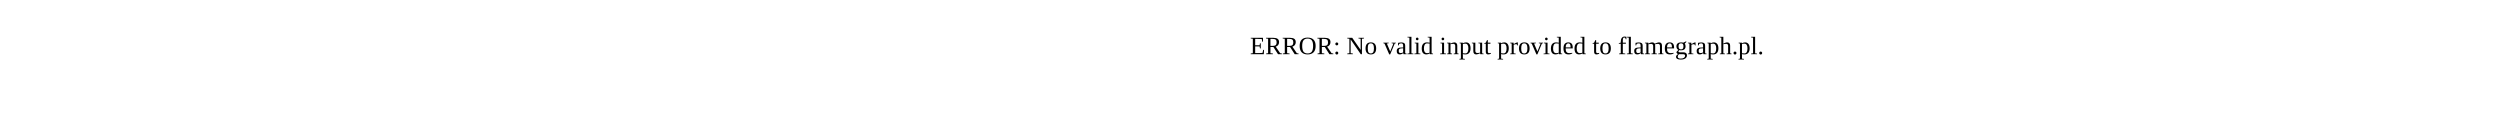
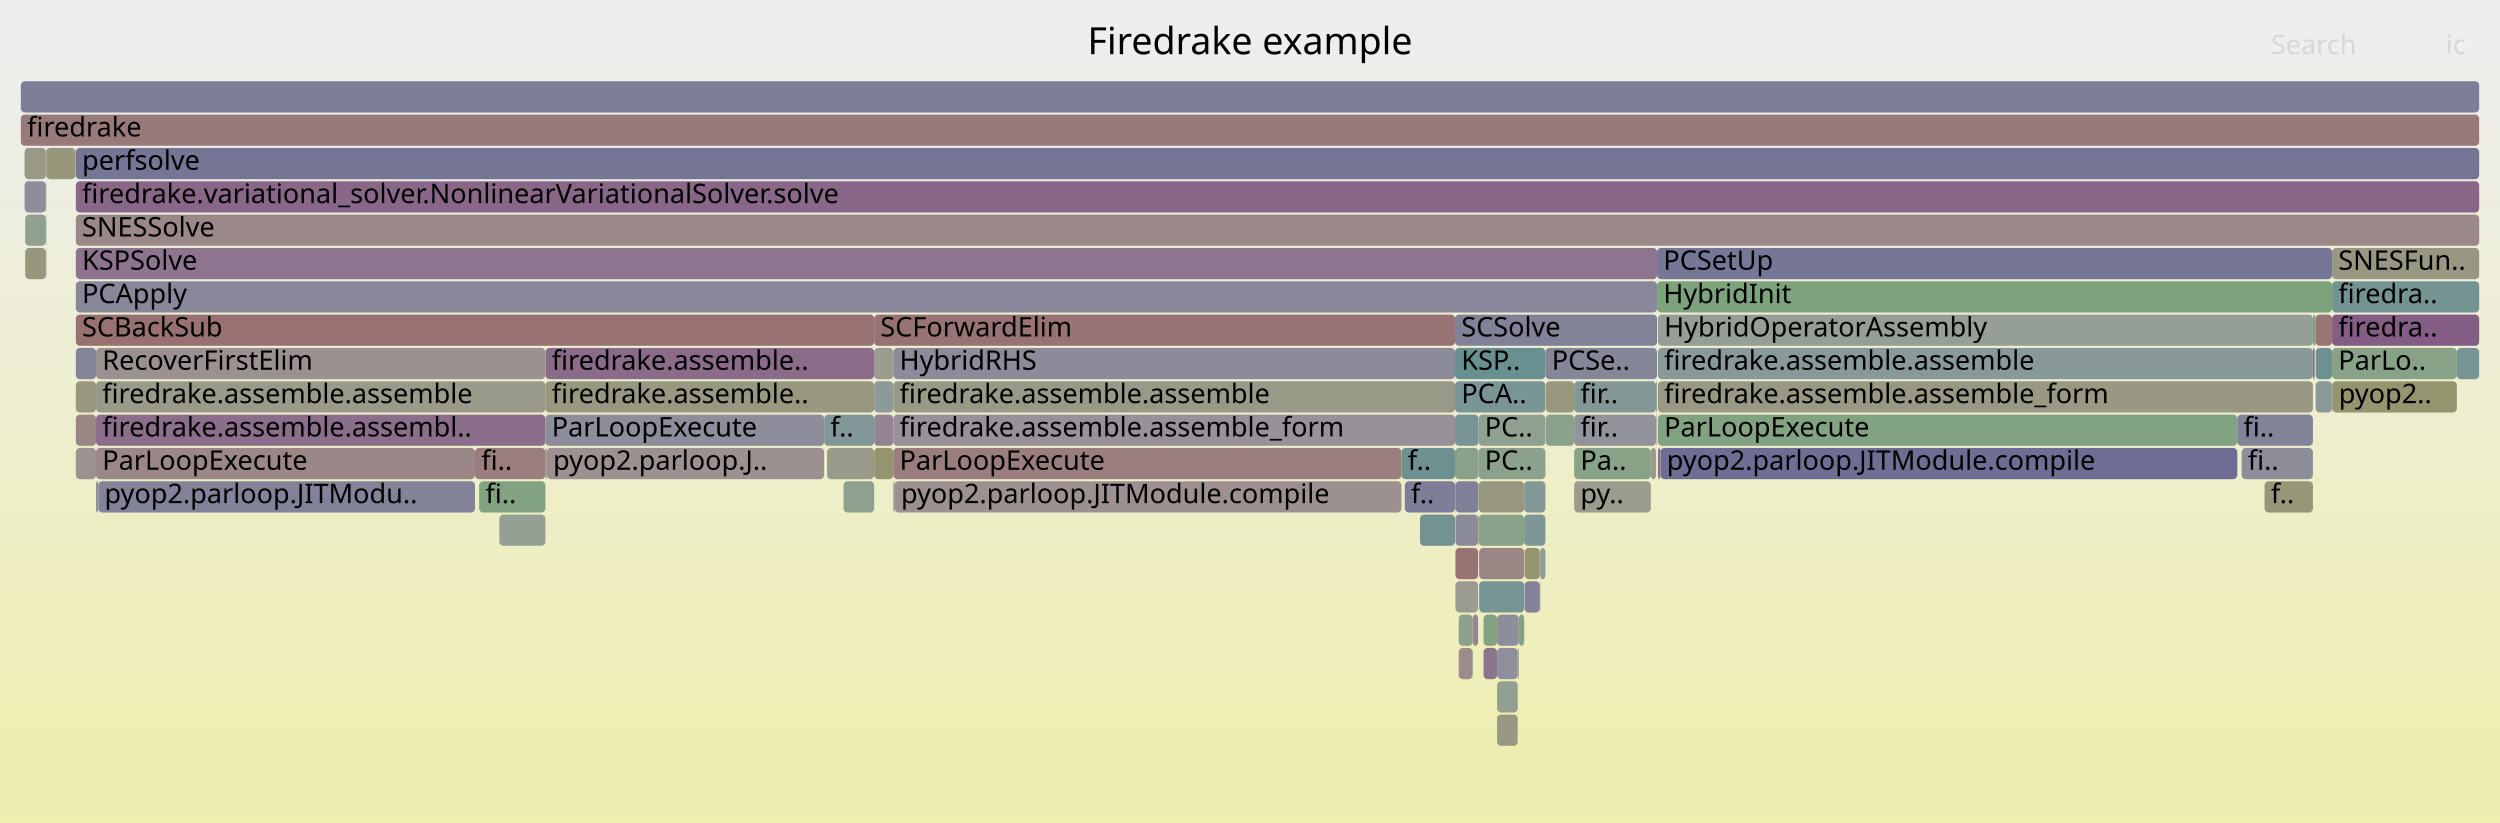
- <svg xmlns="http://www.w3.org/2000/svg" version="1.1" width="1200" height="65" viewBox="0 0 1200 65">
-   <text x="600.00" y="26">ERROR: No valid input provided to flamegraph.pl.</text>
+ <svg xmlns="http://www.w3.org/2000/svg" version="1.1" width="1200" height="395" viewBox="0 0 1200 395">
+   <defs>
+     <linearGradient id="background" y1="0" y2="1" x1="0" x2="0">
+       <stop stop-color="#eeeeee" offset="5%" />
+       <stop stop-color="#eeeeb0" offset="95%" />
+     </linearGradient>
+   </defs>
+   <style type="text/css">
+ 	text { font-family:Verdana; font-size:13px; fill:rgb(0,0,0); }
+ 	#search, #ignorecase { opacity:0.1; cursor:pointer; }
+ 	#search:hover, #search.show, #ignorecase:hover, #ignorecase.show { opacity:1; }
+ 	#subtitle { text-anchor:middle; font-color:rgb(160,160,160); }
+ 	#title { text-anchor:middle; font-size:18px}
+ 	#unzoom { cursor:pointer; }
+ 	#frames &gt; *:hover { stroke:black; stroke-width:0.5; cursor:pointer; }
+ 	.hide { display:none; }
+ 	.parent { opacity:0.5; }
+ </style>
+   <rect x="0.0" y="0" width="1200.0" height="395.0" fill="url(#background)" />
+   <text id="title" x="600.00" y="26">Firedrake example</text>
+   <text id="details" x="10.00" y="377"> </text>
+   <text id="unzoom" x="10.00" y="26" class="hide">Reset Zoom</text>
+   <text id="search" x="1090.00" y="26">Search</text>
+   <text id="ignorecase" x="1174.00" y="26">ic</text>
+   <text id="matched" x="1090.00" y="377"> </text>
+   <g id="frames">
+     <g>
+       <rect x="22.0" y="119" width="0.2" height="15.0" fill="rgb(138.97,109.235,138.97)" rx="2" ry="2" />
+       <text x="25.03" y="129.5" />
+     </g>
+     <g>
+       <rect x="712.1" y="311" width="6.5" height="15.0" fill="rgb(141.486,115.684,141.486)" rx="2" ry="2" />
+       <text x="715.09" y="321.5" />
+     </g>
+     <g>
+       <rect x="794.9" y="183" width="0.5" height="15.0" fill="rgb(146.319,159.901,146.319)" rx="2" ry="2" />
+       <text x="797.89" y="193.5" />
+     </g>
+     <g>
+       <rect x="698.4" y="215" width="11.3" height="15.0" fill="rgb(137.076,161.406,137.076)" rx="2" ry="2" />
+       <text x="701.42" y="225.5" />
+     </g>
+     <g>
+       <rect x="47.2" y="231" width="180.8" height="15.0" fill="rgb(129.794,129.794,152.541)" rx="2" ry="2" />
+       <text x="50.15" y="241.5">pyop2.parloop.JITModu..</text>
+     </g>
+     <g>
+       <rect x="11.8" y="87" width="10.2" height="15.0" fill="rgb(140.514,140.514,154.616)" rx="2" ry="2" />
+       <text x="14.83" y="97.5" />
+     </g>
+     <g>
+       <rect x="1119.6" y="183" width="59.7" height="15.0" fill="rgb(148.005,148.005,109.563)" rx="2" ry="2" />
+       <text x="1122.60" y="193.5">pyop2..</text>
+     </g>
+     <g>
+       <rect x="672.7" y="215" width="25.7" height="15.0" fill="rgb(108.516,145.171,145.171)" rx="2" ry="2" />
+       <text x="675.74" y="225.5">f..</text>
+     </g>
+     <g>
+       <rect x="1111.2" y="151" width="0.3" height="15.0" fill="rgb(151.132,151.132,124.715)" rx="2" ry="2" />
+       <text x="1114.22" y="161.5" />
+     </g>
+     <g>
+       <rect x="1073.9" y="199" width="36.3" height="15.0" fill="rgb(129.765,129.765,152.535)" rx="2" ry="2" />
+       <text x="1076.86" y="209.5">fi..</text>
+     </g>
+     <g>
+       <rect x="261.8" y="215" width="0.7" height="15.0" fill="rgb(156.018,142.807,142.807)" rx="2" ry="2" />
+       <text x="264.83" y="225.5" />
+     </g>
+     <g>
+       <rect x="36.4" y="215" width="9.7" height="15.0" fill="rgb(156.466,146.238,146.238)" rx="2" ry="2" />
+       <text x="39.38" y="225.5" />
+     </g>
+     <g>
+       <rect x="419.6" y="167" width="9.2" height="15.0" fill="rgb(155.209,155.209,144.476)" rx="2" ry="2" />
+       <text x="422.55" y="177.5" />
+     </g>
+     <g>
+       <rect x="404.9" y="231" width="14.7" height="15.0" fill="rgb(141.547,160.678,141.547)" rx="2" ry="2" />
+       <text x="407.92" y="241.5" />
+     </g>
+     <g>
+       <rect x="419.6" y="199" width="9.2" height="15.0" fill="rgb(147.394,130.822,147.394)" rx="2" ry="2" />
+       <text x="422.55" y="209.5" />
+     </g>
+     <g>
+       <rect x="698.4" y="183" width="43.4" height="15.0" fill="rgb(121.876,148.634,148.634)" rx="2" ry="2" />
+       <text x="701.42" y="193.5">PCA..</text>
+     </g>
+     <g>
+       <rect x="709.8" y="247" width="21.8" height="15.0" fill="rgb(138.21,161.222,138.21)" rx="2" ry="2" />
+       <text x="712.79" y="257.5" />
+     </g>
+     <g>
+       <rect x="419.6" y="151" width="278.8" height="15.0" fill="rgb(152.446,115.418,115.418)" rx="2" ry="2" />
+       <text x="422.55" y="161.5">SCForwardElim</text>
+     </g>
+     <g>
+       <rect x="419.6" y="215" width="9.2" height="15.0" fill="rgb(148.01,148.01,109.585)" rx="2" ry="2" />
+       <text x="422.55" y="225.5" />
+     </g>
+     <g>
+       <rect x="1111.5" y="183" width="7.9" height="15.0" fill="rgb(141.498,153.722,153.722)" rx="2" ry="2" />
+       <text x="1114.51" y="193.5" />
+     </g>
+     <g>
+       <rect x="731.8" y="279" width="7.3" height="15.0" fill="rgb(129.741,129.741,152.53)" rx="2" ry="2" />
+       <text x="734.83" y="289.5" />
+     </g>
+     <g>
+       <rect x="1119.4" y="183" width="0.2" height="15.0" fill="rgb(153.947,126.929,126.929)" rx="2" ry="2" />
+       <text x="1122.38" y="193.5" />
+     </g>
+     <g>
+       <rect x="36.4" y="183" width="9.7" height="15.0" fill="rgb(151.798,151.798,127.943)" rx="2" ry="2" />
+       <text x="39.38" y="193.5" />
+     </g>
+     <g>
+       <rect x="795.4" y="135" width="324.0" height="15.0" fill="rgb(125.276,163.327,125.276)" rx="2" ry="2" />
+       <text x="798.40" y="145.5">HybridInit</text>
+     </g>
+     <g>
+       <rect x="228.0" y="215" width="33.8" height="15.0" fill="rgb(153.633,124.521,124.521)" rx="2" ry="2" />
+       <text x="231.03" y="225.5">fi..</text>
+     </g>
+     <g>
+       <rect x="739.1" y="263" width="0.2" height="15.0" fill="rgb(154.675,154.675,141.886)" rx="2" ry="2" />
+       <text x="742.05" y="273.5" />
+     </g>
+     <g>
+       <rect x="718.6" y="343" width="9.9" height="15.0" fill="rgb(152.39,152.39,130.815)" rx="2" ry="2" />
+       <text x="721.58" y="353.5" />
+     </g>
+     <g>
+       <rect x="710.0" y="263" width="21.6" height="15.0" fill="rgb(154.834,133.726,133.726)" rx="2" ry="2" />
+       <text x="713.00" y="273.5" />
+     </g>
+     <g>
+       <rect x="419.6" y="183" width="9.2" height="15.0" fill="rgb(140.928,153.574,153.574)" rx="2" ry="2" />
+       <text x="422.55" y="193.5" />
+     </g>
+     <g>
+       <rect x="698.4" y="151" width="97.0" height="15.0" fill="rgb(129.081,129.081,152.403)" rx="2" ry="2" />
+       <text x="701.42" y="161.5">SCSolve</text>
+     </g>
+     <g>
+       <rect x="709.5" y="247" width="0.2" height="15.0" fill="rgb(135.674,100.789,135.674)" rx="2" ry="2" />
+       <text x="712.53" y="257.5" />
+     </g>
+     <g>
+       <rect x="1119.4" y="119" width="70.6" height="15.0" fill="rgb(152.242,152.242,130.096)" rx="2" ry="2" />
+       <text x="1122.38" y="129.5">SNESFun..</text>
+     </g>
+     <g>
+       <rect x="261.8" y="199" width="133.8" height="15.0" fill="rgb(140.827,140.827,154.676)" rx="2" ry="2" />
+       <text x="264.83" y="209.5">ParLoopExecute</text>
+     </g>
+     <g>
+       <rect x="12.1" y="103" width="9.9" height="15.0" fill="rgb(143.983,160.282,143.983)" rx="2" ry="2" />
+       <text x="15.15" y="113.5" />
+     </g>
+     <g>
+       <rect x="428.8" y="199" width="269.6" height="15.0" fill="rgb(152.781,144.626,152.781)" rx="2" ry="2" />
+       <text x="431.78" y="209.5">firedrake.assemble.assemble_form</text>
+     </g>
+     <g>
+       <rect x="706.9" y="295" width="2.6" height="15.0" fill="rgb(148.196,132.878,148.196)" rx="2" ry="2" />
+       <text x="709.92" y="305.5" />
+     </g>
+     <g>
+       <rect x="1119.4" y="135" width="70.6" height="15.0" fill="rgb(116.256,147.177,147.177)" rx="2" ry="2" />
+       <text x="1122.38" y="145.5">firedra..</text>
+     </g>
+     <g>
+       <rect x="698.4" y="231" width="0.2" height="15.0" fill="rgb(155.441,155.441,145.597)" rx="2" ry="2" />
+       <text x="701.42" y="241.5" />
+     </g>
+     <g>
+       <rect x="731.6" y="247" width="10.2" height="15.0" fill="rgb(125.747,149.638,149.638)" rx="2" ry="2" />
+       <text x="734.60" y="257.5" />
+     </g>
+     <g>
+       <rect x="22.0" y="71" width="0.2" height="15.0" fill="rgb(136.308,102.414,136.308)" rx="2" ry="2" />
+       <text x="25.03" y="81.5" />
+     </g>
+     <g>
+       <rect x="11.8" y="71" width="10.2" height="15.0" fill="rgb(153.387,153.387,135.646)" rx="2" ry="2" />
+       <text x="14.83" y="81.5" />
+     </g>
+     <g>
+       <rect x="36.4" y="103" width="1153.6" height="15.0" fill="rgb(155.326,137.497,137.497)" rx="2" ry="2" />
+       <text x="39.38" y="113.5">SNESSolve</text>
+     </g>
+     <g>
+       <rect x="797.0" y="215" width="276.9" height="15.0" fill="rgb(109.951,109.951,148.7)" rx="2" ry="2" />
+       <text x="800.04" y="225.5">pyop2.parloop.JITModule.compile</text>
+     </g>
+     <g>
+       <rect x="795.1" y="199" width="0.3" height="15.0" fill="rgb(154.282,129.496,129.496)" rx="2" ry="2" />
+       <text x="798.14" y="209.5" />
+     </g>
+     <g>
+       <rect x="1111.5" y="167" width="7.9" height="15.0" fill="rgb(108.735,145.228,145.228)" rx="2" ry="2" />
+       <text x="1114.51" y="177.5" />
+     </g>
+     <g>
+       <rect x="22.0" y="103" width="0.2" height="15.0" fill="rgb(105.065,144.276,144.276)" rx="2" ry="2" />
+       <text x="25.03" y="113.5" />
+     </g>
+     <g>
+       <rect x="792.4" y="215" width="2.5" height="15.0" fill="rgb(154.52,154.52,141.136)" rx="2" ry="2" />
+       <text x="795.40" y="225.5" />
+     </g>
+     <g>
+       <rect x="46.1" y="231" width="1.1" height="15.0" fill="rgb(139.948,139.948,154.506)" rx="2" ry="2" />
+       <text x="49.08" y="241.5" />
+     </g>
+     <g>
+       <rect x="36.4" y="87" width="1153.6" height="15.0" fill="rgb(136.541,103.012,136.541)" rx="2" ry="2" />
+       <text x="39.38" y="97.5">firedrake.variational_solver.NonlinearVariationalSolver.solve</text>
+     </g>
+     <g>
+       <rect x="755.6" y="231" width="36.8" height="15.0" fill="rgb(154.789,154.789,142.437)" rx="2" ry="2" />
+       <text x="758.59" y="241.5">py..</text>
+     </g>
+     <g>
+       <rect x="261.8" y="167" width="157.8" height="15.0" fill="rgb(138.457,107.921,138.457)" rx="2" ry="2" />
+       <text x="264.83" y="177.5">firedrake.assemble..</text>
+     </g>
+     <g>
+       <rect x="731.8" y="263" width="7.3" height="15.0" fill="rgb(148.519,148.519,112.052)" rx="2" ry="2" />
+       <text x="734.83" y="273.5" />
+     </g>
+     <g>
+       <rect x="795.8" y="199" width="278.1" height="15.0" fill="rgb(128.796,162.754,128.796)" rx="2" ry="2" />
+       <text x="798.78" y="209.5">ParLoopExecute</text>
+     </g>
+     <g>
+       <rect x="36.4" y="119" width="759.0" height="15.0" fill="rgb(141.595,115.963,141.595)" rx="2" ry="2" />
+       <text x="39.38" y="129.5">KSPSolve</text>
+     </g>
+     <g>
+       <rect x="755.6" y="199" width="39.3" height="15.0" fill="rgb(146.669,146.669,155.807)" rx="2" ry="2" />
+       <text x="758.59" y="209.5">fir..</text>
+     </g>
+     <g>
+       <rect x="709.7" y="215" width="32.1" height="15.0" fill="rgb(138.726,161.138,138.726)" rx="2" ry="2" />
+       <text x="712.66" y="225.5">PC..</text>
+     </g>
+     <g>
+       <rect x="728.5" y="311" width="0.5" height="15.0" fill="rgb(152.141,152.141,129.607)" rx="2" ry="2" />
+       <text x="731.52" y="321.5" />
+     </g>
+     <g>
+       <rect x="239.7" y="247" width="22.1" height="15.0" fill="rgb(148.392,159.564,148.392)" rx="2" ry="2" />
+       <text x="242.71" y="257.5" />
+     </g>
+     <g>
+       <rect x="10.0" y="39" width="1180.0" height="15.0" fill="rgb(125.67,125.67,151.743)" rx="2" ry="2" />
+       <text x="13.00" y="49.5" />
+     </g>
+     <g>
+       <rect x="795.4" y="119" width="324.0" height="15.0" fill="rgb(117.917,117.917,150.242)" rx="2" ry="2" />
+       <text x="798.40" y="129.5">PCSetUp</text>
+     </g>
+     <g>
+       <rect x="755.6" y="215" width="36.8" height="15.0" fill="rgb(134.892,161.762,134.892)" rx="2" ry="2" />
+       <text x="758.59" y="225.5">Pa..</text>
+     </g>
+     <g>
+       <rect x="36.4" y="151" width="383.2" height="15.0" fill="rgb(152.151,113.16,113.16)" rx="2" ry="2" />
+       <text x="39.38" y="161.5">SCBackSub</text>
+     </g>
+     <g>
+       <rect x="795.8" y="167" width="314.4" height="15.0" fill="rgb(137.354,152.647,152.647)" rx="2" ry="2" />
+       <text x="798.78" y="177.5">firedrake.assemble.assemble</text>
+     </g>
+     <g>
+       <rect x="1179.3" y="167" width="10.7" height="15.0" fill="rgb(118.129,147.663,147.663)" rx="2" ry="2" />
+       <text x="1182.26" y="177.5" />
+     </g>
+     <g>
+       <rect x="698.4" y="199" width="11.3" height="15.0" fill="rgb(117.812,147.581,147.581)" rx="2" ry="2" />
+       <text x="701.42" y="209.5" />
+     </g>
+     <g>
+       <rect x="698.4" y="167" width="43.4" height="15.0" fill="rgb(104.801,144.208,144.208)" rx="2" ry="2" />
+       <text x="701.42" y="177.5">KSP..</text>
+     </g>
+     <g>
+       <rect x="718.6" y="295" width="10.4" height="15.0" fill="rgb(142.311,142.311,154.963)" rx="2" ry="2" />
+       <text x="721.58" y="305.5" />
+     </g>
+     <g>
+       <rect x="46.1" y="183" width="215.7" height="15.0" fill="rgb(153.871,153.871,137.989)" rx="2" ry="2" />
+       <text x="49.08" y="193.5">firedrake.assemble.assemble</text>
+     </g>
+     <g>
+       <rect x="1111.5" y="151" width="7.9" height="15.0" fill="rgb(152.627,116.807,116.807)" rx="2" ry="2" />
+       <text x="1114.51" y="161.5" />
+     </g>
+     <g>
+       <rect x="709.7" y="199" width="32.1" height="15.0" fill="rgb(143.735,160.322,143.735)" rx="2" ry="2" />
+       <text x="712.66" y="209.5">PC..</text>
+     </g>
+     <g>
+       <rect x="729.0" y="295" width="2.6" height="15.0" fill="rgb(131.516,162.311,131.516)" rx="2" ry="2" />
+       <text x="732.00" y="305.5" />
+     </g>
+     <g>
+       <rect x="1119.4" y="167" width="59.9" height="15.0" fill="rgb(134.708,161.792,134.708)" rx="2" ry="2" />
+       <text x="1122.38" y="177.5">ParLo..</text>
+     </g>
+     <g>
+       <rect x="698.6" y="231" width="11.1" height="15.0" fill="rgb(127.771,127.771,152.149)" rx="2" ry="2" />
+       <text x="701.57" y="241.5" />
+     </g>
+     <g>
+       <rect x="46.1" y="199" width="215.7" height="15.0" fill="rgb(139.14,109.672,139.14)" rx="2" ry="2" />
+       <text x="49.08" y="209.5">firedrake.assemble.assembl..</text>
+     </g>
+     <g>
+       <rect x="681.6" y="247" width="16.8" height="15.0" fill="rgb(114.931,146.834,146.834)" rx="2" ry="2" />
+       <text x="684.61" y="257.5" />
+     </g>
+     <g>
+       <rect x="36.4" y="167" width="9.7" height="15.0" fill="rgb(131.549,131.549,152.88)" rx="2" ry="2" />
+       <text x="39.38" y="177.5" />
+     </g>
+     <g>
+       <rect x="46.1" y="167" width="215.7" height="15.0" fill="rgb(156.346,145.321,145.321)" rx="2" ry="2" />
+       <text x="49.08" y="177.5">RecoverFirstElim</text>
+     </g>
+     <g>
+       <rect x="230.0" y="231" width="31.8" height="15.0" fill="rgb(128.822,162.75,128.822)" rx="2" ry="2" />
+       <text x="233.04" y="241.5">fi..</text>
+     </g>
+     <g>
+       <rect x="22.2" y="71" width="14.0" height="15.0" fill="rgb(150.791,150.791,123.066)" rx="2" ry="2" />
+       <text x="25.15" y="81.5" />
+     </g>
+     <g>
+       <rect x="428.8" y="183" width="269.6" height="15.0" fill="rgb(153.247,153.247,134.967)" rx="2" ry="2" />
+       <text x="431.78" y="193.5">firedrake.assemble.assemble</text>
+     </g>
+     <g>
+       <rect x="700.2" y="311" width="6.7" height="15.0" fill="rgb(155.607,139.654,139.654)" rx="2" ry="2" />
+       <text x="703.20" y="321.5" />
+     </g>
+     <g>
+       <rect x="739.1" y="279" width="0.2" height="15.0" fill="rgb(122.963,122.963,151.219)" rx="2" ry="2" />
+       <text x="742.05" y="289.5" />
+     </g>
+     <g>
+       <rect x="429.5" y="231" width="243.2" height="15.0" fill="rgb(156.147,143.79,143.79)" rx="2" ry="2" />
+       <text x="432.47" y="241.5">pyop2.parloop.JITModule.compile</text>
+     </g>
+     <g>
+       <rect x="795.8" y="215" width="1.2" height="15.0" fill="rgb(141.186,114.913,141.186)" rx="2" ry="2" />
+       <text x="798.78" y="225.5" />
+     </g>
+     <g>
+       <rect x="739.3" y="263" width="2.5" height="15.0" fill="rgb(146.165,154.932,154.932)" rx="2" ry="2" />
+       <text x="742.28" y="273.5" />
+     </g>
+     <g>
+       <rect x="428.8" y="167" width="269.6" height="15.0" fill="rgb(139.263,139.263,154.373)" rx="2" ry="2" />
+       <text x="431.78" y="177.5">HybridRHS</text>
+     </g>
+     <g>
+       <rect x="795.8" y="151" width="314.4" height="15.0" fill="rgb(149.668,159.356,149.668)" rx="2" ry="2" />
+       <text x="798.78" y="161.5">HybridOperatorAssembly</text>
+     </g>
+     <g>
+       <rect x="718.6" y="311" width="9.9" height="15.0" fill="rgb(142.854,142.854,155.069)" rx="2" ry="2" />
+       <text x="721.58" y="321.5" />
+     </g>
+     <g>
+       <rect x="36.4" y="71" width="1153.6" height="15.0" fill="rgb(116.746,116.746,150.015)" rx="2" ry="2" />
+       <text x="39.38" y="81.5">perfsolve</text>
+     </g>
+     <g>
+       <rect x="12.1" y="119" width="9.9" height="15.0" fill="rgb(151.49,151.49,126.452)" rx="2" ry="2" />
+       <text x="15.15" y="129.5" />
+     </g>
+     <g>
+       <rect x="395.6" y="199" width="24.0" height="15.0" fill="rgb(130.415,150.848,150.848)" rx="2" ry="2" />
+       <text x="398.57" y="209.5">f..</text>
+     </g>
+     <g>
+       <rect x="712.1" y="295" width="6.5" height="15.0" fill="rgb(130.864,162.417,130.864)" rx="2" ry="2" />
+       <text x="715.09" y="305.5" />
+     </g>
+     <g>
+       <rect x="710.0" y="279" width="21.6" height="15.0" fill="rgb(119.094,147.913,147.913)" rx="2" ry="2" />
+       <text x="713.00" y="289.5" />
+     </g>
+     <g>
+       <rect x="700.2" y="295" width="6.7" height="15.0" fill="rgb(139.496,161.012,139.496)" rx="2" ry="2" />
+       <text x="703.20" y="305.5" />
+     </g>
+     <g>
+       <rect x="1110.2" y="151" width="1.0" height="15.0" fill="rgb(126.385,163.147,126.385)" rx="2" ry="2" />
+       <text x="1113.25" y="161.5" />
+     </g>
+     <g>
+       <rect x="262.5" y="215" width="133.1" height="15.0" fill="rgb(156.118,143.568,143.568)" rx="2" ry="2" />
+       <text x="265.46" y="225.5">pyop2.parloop.J..</text>
+     </g>
+     <g>
+       <rect x="742.0" y="199" width="13.6" height="15.0" fill="rgb(139.435,161.022,139.435)" rx="2" ry="2" />
+       <text x="745.03" y="209.5" />
+     </g>
+     <g>
+       <rect x="698.6" y="247" width="10.9" height="15.0" fill="rgb(138.925,138.925,154.308)" rx="2" ry="2" />
+       <text x="701.57" y="257.5" />
+     </g>
+     <g>
+       <rect x="428.8" y="231" width="0.7" height="15.0" fill="rgb(145.067,145.067,155.497)" rx="2" ry="2" />
+       <text x="431.78" y="241.5" />
+     </g>
+     <g>
+       <rect x="1119.4" y="151" width="70.6" height="15.0" fill="rgb(132.452,92.533,132.452)" rx="2" ry="2" />
+       <text x="1122.38" y="161.5">firedra..</text>
+     </g>
+     <g>
+       <rect x="1076.0" y="215" width="34.2" height="15.0" fill="rgb(141.853,141.853,154.875)" rx="2" ry="2" />
+       <text x="1078.96" y="225.5">fi..</text>
+     </g>
+     <g>
+       <rect x="755.6" y="183" width="39.3" height="15.0" fill="rgb(131.481,151.125,151.125)" rx="2" ry="2" />
+       <text x="758.59" y="193.5">fir..</text>
+     </g>
+     <g>
+       <rect x="36.4" y="199" width="9.7" height="15.0" fill="rgb(154.902,134.246,134.246)" rx="2" ry="2" />
+       <text x="39.38" y="209.5" />
+     </g>
+     <g>
+       <rect x="261.8" y="183" width="157.8" height="15.0" fill="rgb(151.84,151.84,128.146)" rx="2" ry="2" />
+       <text x="264.83" y="193.5">firedrake.assemble..</text>
+     </g>
+     <g>
+       <rect x="731.6" y="231" width="10.2" height="15.0" fill="rgb(131.277,151.072,151.072)" rx="2" ry="2" />
+       <text x="734.60" y="241.5" />
+     </g>
+     <g>
+       <rect x="1110.2" y="167" width="0.8" height="15.0" fill="rgb(137.746,106.098,137.746)" rx="2" ry="2" />
+       <text x="1113.25" y="177.5" />
+     </g>
+     <g>
+       <rect x="36.2" y="71" width="0.2" height="15.0" fill="rgb(151.689,151.689,127.415)" rx="2" ry="2" />
+       <text x="39.21" y="81.5" />
+     </g>
+     <g>
+       <rect x="428.8" y="215" width="243.9" height="15.0" fill="rgb(153.844,126.134,126.134)" rx="2" ry="2" />
+       <text x="431.78" y="225.5">ParLoopExecute</text>
+     </g>
+     <g>
+       <rect x="718.6" y="327" width="9.9" height="15.0" fill="rgb(144.643,160.174,144.643)" rx="2" ry="2" />
+       <text x="721.58" y="337.5" />
+     </g>
+     <g>
+       <rect x="709.8" y="231" width="21.8" height="15.0" fill="rgb(152.101,152.101,129.413)" rx="2" ry="2" />
+       <text x="712.79" y="241.5" />
+     </g>
+     <g>
+       <rect x="46.1" y="215" width="181.9" height="15.0" fill="rgb(154.981,134.855,134.855)" rx="2" ry="2" />
+       <text x="49.08" y="225.5">ParLoopExecute</text>
+     </g>
+     <g>
+       <rect x="22.0" y="87" width="0.2" height="15.0" fill="rgb(155.224,136.714,136.714)" rx="2" ry="2" />
+       <text x="25.03" y="97.5" />
+     </g>
+     <g>
+       <rect x="10.0" y="55" width="1180.0" height="15.0" fill="rgb(153.317,122.094,122.094)" rx="2" ry="2" />
+       <text x="13.00" y="65.5">firedrake</text>
+     </g>
+     <g>
+       <rect x="741.8" y="167" width="53.6" height="15.0" fill="rgb(133.594,133.594,153.276)" rx="2" ry="2" />
+       <text x="744.84" y="177.5">PCSe..</text>
+     </g>
+     <g>
+       <rect x="698.6" y="263" width="10.9" height="15.0" fill="rgb(152.34,114.604,114.604)" rx="2" ry="2" />
+       <text x="701.57" y="273.5" />
+     </g>
+     <g>
+       <rect x="1087.0" y="231" width="23.2" height="15.0" fill="rgb(150.243,150.243,120.409)" rx="2" ry="2" />
+       <text x="1090.04" y="241.5">f..</text>
+     </g>
+     <g>
+       <rect x="698.6" y="279" width="10.9" height="15.0" fill="rgb(155.239,155.239,144.619)" rx="2" ry="2" />
+       <text x="701.57" y="289.5" />
+     </g>
+     <g>
+       <rect x="674.3" y="231" width="24.1" height="15.0" fill="rgb(126.008,126.008,151.808)" rx="2" ry="2" />
+       <text x="677.27" y="241.5">f..</text>
+     </g>
+     <g>
+       <rect x="36.4" y="135" width="759.0" height="15.0" fill="rgb(136.145,136.145,153.77)" rx="2" ry="2" />
+       <text x="39.38" y="145.5">PCApply</text>
+     </g>
+     <g>
+       <rect x="742.0" y="183" width="13.6" height="15.0" fill="rgb(151.568,151.568,126.831)" rx="2" ry="2" />
+       <text x="745.03" y="193.5" />
+     </g>
+     <g>
+       <rect x="397.0" y="215" width="22.6" height="15.0" fill="rgb(153.835,153.835,137.817)" rx="2" ry="2" />
+       <text x="400.03" y="225.5" />
+     </g>
+     <g>
+       <rect x="1111.0" y="167" width="0.2" height="15.0" fill="rgb(145.704,145.704,155.62)" rx="2" ry="2" />
+       <text x="1114.04" y="177.5" />
+     </g>
+     <g>
+       <rect x="795.8" y="183" width="314.4" height="15.0" fill="rgb(152.422,152.422,130.967)" rx="2" ry="2" />
+       <text x="798.78" y="193.5">firedrake.assemble.assemble_form</text>
+     </g>
+   </g>
</svg>
